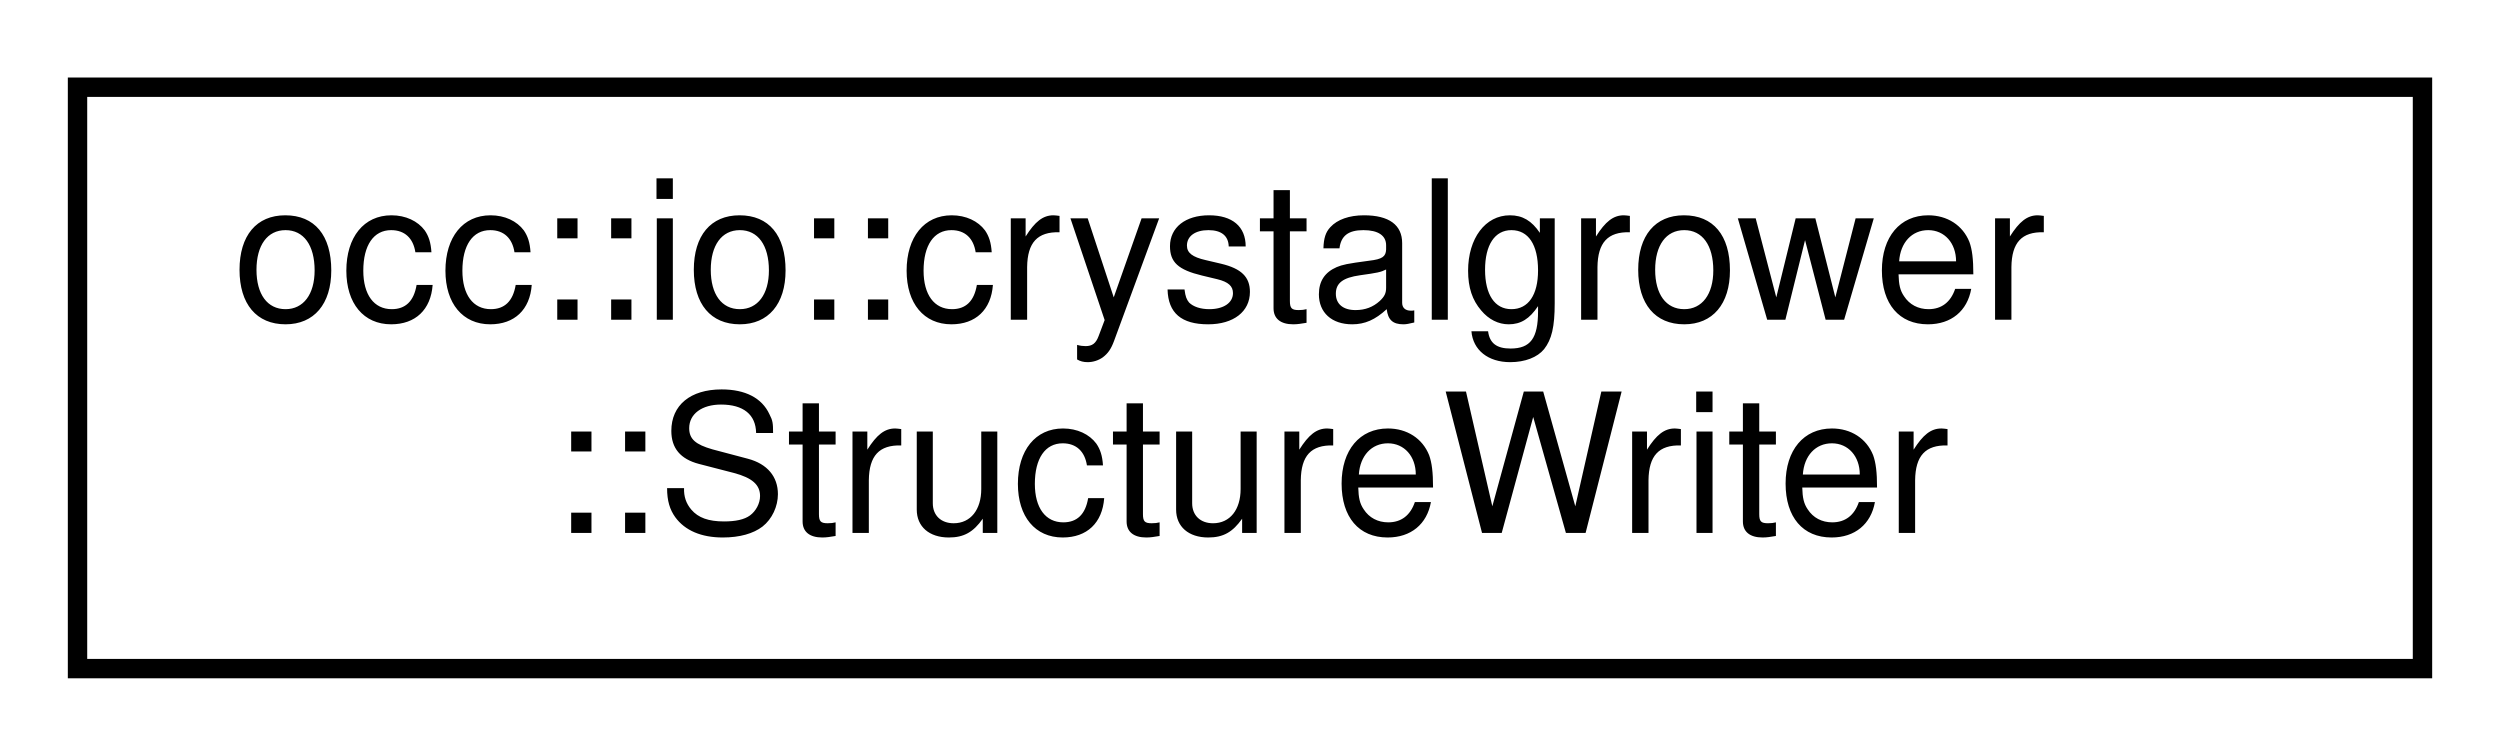
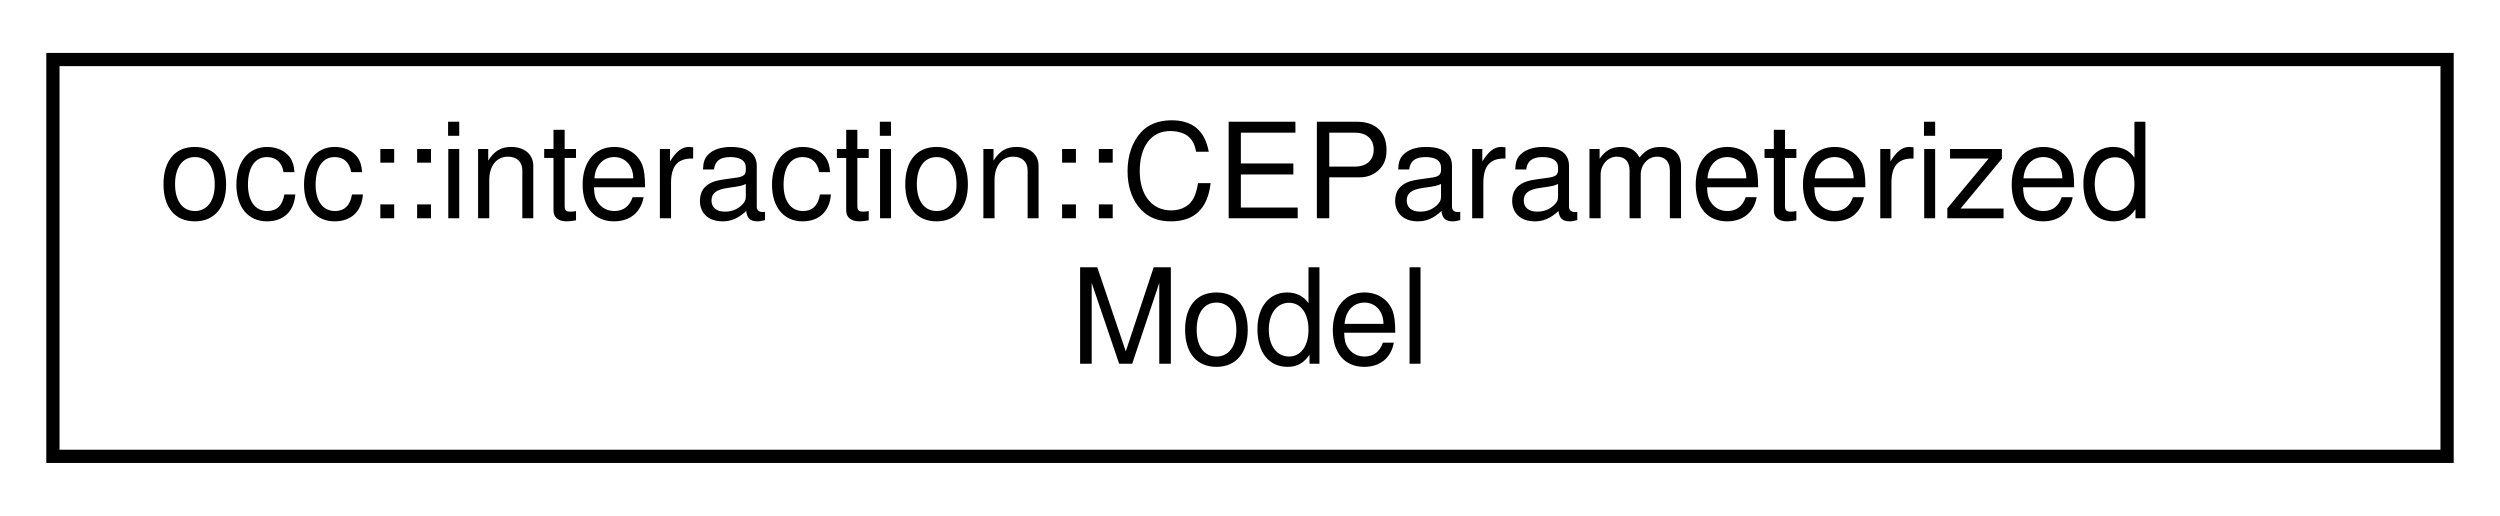
- <svg xmlns="http://www.w3.org/2000/svg" xmlns:xlink="http://www.w3.org/1999/xlink" width="129pt" height="39pt" viewBox="0.00 0.00 129.00 39.00">
+ <svg xmlns="http://www.w3.org/2000/svg" xmlns:xlink="http://www.w3.org/1999/xlink" width="189pt" height="39pt" viewBox="0.00 0.00 189.00 39.00">
  <g id="graph0" class="graph" transform="scale(1 1) rotate(0) translate(4 35)">
    <g id="node1" class="node">
      <g id="a_node1">
-         <a xlink:href="classocc_1_1io_1_1crystalgrower_1_1StructureWriter.html" target="_top" xlink:title=" ">
-           <polygon fill="none" stroke="black" points="0,-0.5 0,-30.5 121,-30.5 121,-0.5 0,-0.5" />
-           <text text-anchor="start" x="8" y="-18.5" font-family="Helvetica,sans-Serif" font-size="10.00">occ::io::crystalgrower</text>
-           <text text-anchor="middle" x="60.5" y="-7.5" font-family="Helvetica,sans-Serif" font-size="10.00">::StructureWriter</text>
+         <a xlink:href="structocc_1_1interaction_1_1CEParameterizedModel.html" target="_top" xlink:title=" ">
+           <polygon fill="none" stroke="black" points="0,-0.5 0,-30.5 181,-30.5 181,-0.5 0,-0.5" />
+           <text text-anchor="start" x="8" y="-18.5" font-family="Helvetica,sans-Serif" font-size="10.00">occ::interaction::CEParameterized</text>
+           <text text-anchor="middle" x="90.5" y="-7.5" font-family="Helvetica,sans-Serif" font-size="10.00">Model</text>
        </a>
      </g>
    </g>
  </g>
</svg>
